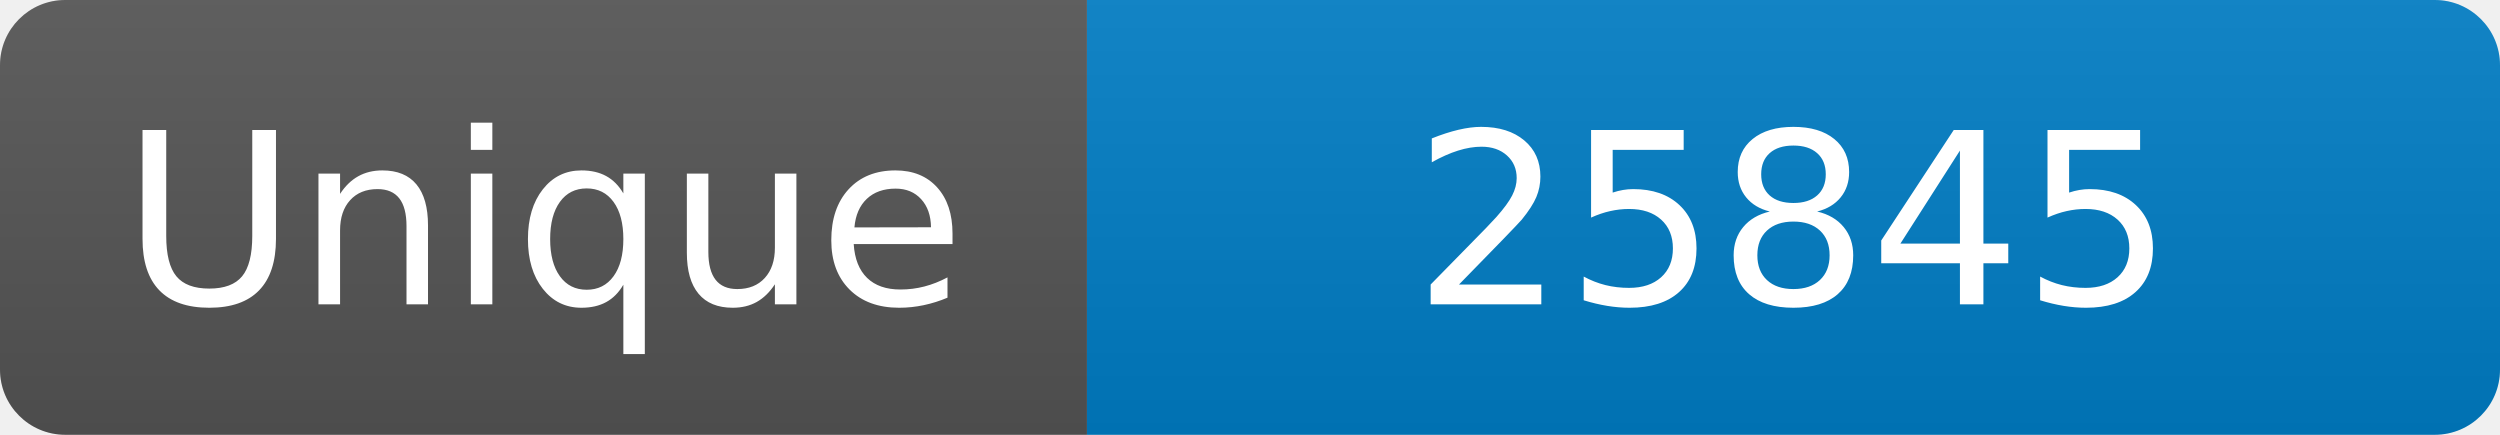
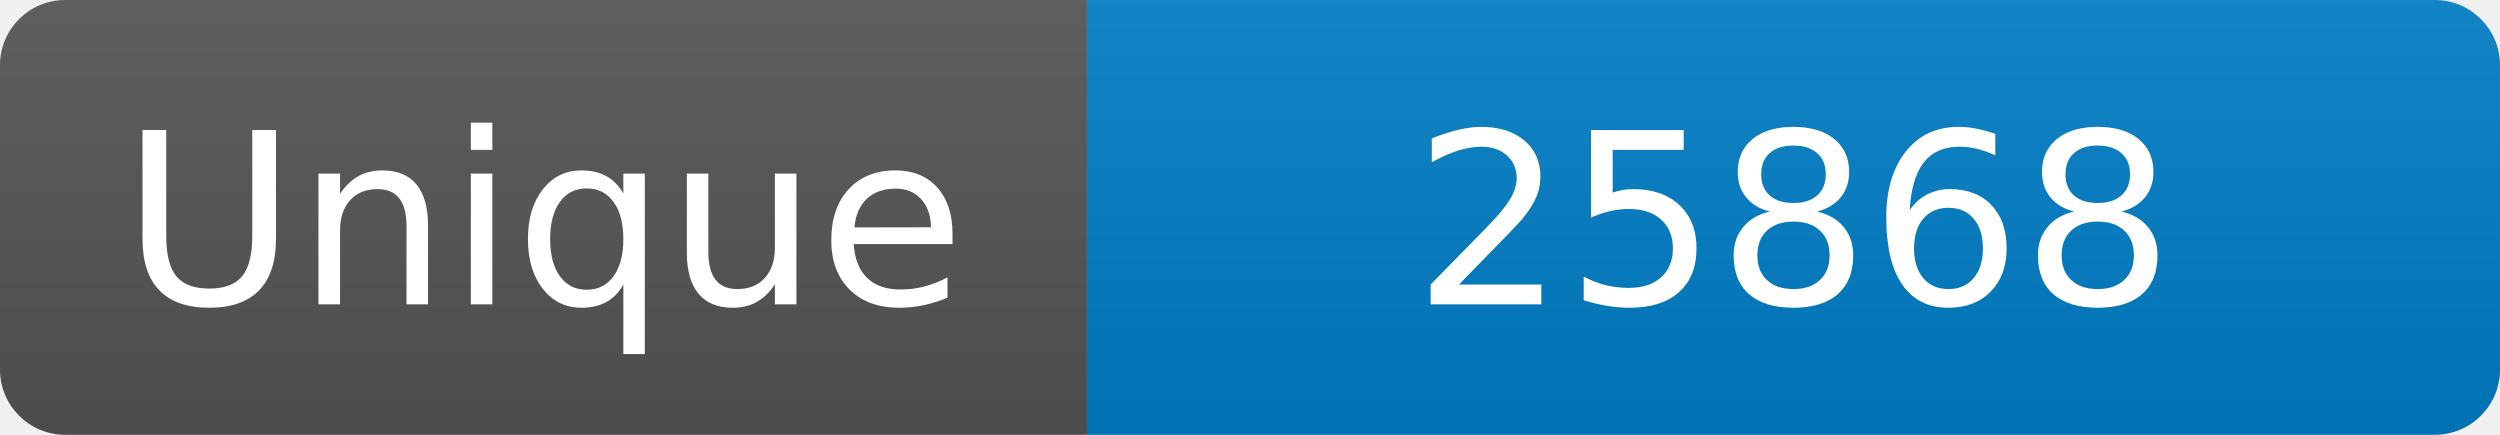
<svg xmlns="http://www.w3.org/2000/svg" width="115" height="20" role="img" aria-label="Maintained?: yes">
  <linearGradient id="s" x2="0" y2="100%">
    <stop offset="0" stop-color="#bbb" stop-opacity=".1" />
    <stop offset="1" stop-opacity=".1" />
  </linearGradient>
  <clipPath id="r">
    <rect width="115" height="20" rx="3" fill="#fff" />
  </clipPath>
  <g clip-path="url(#r)">
    <rect width="50" height="20" fill="#555" />
    <rect x="50" width="160" height="20" fill="#007ec6" />
    <rect width="115" height="20" fill="url(#s)" />
  </g>
  <g fill="#fff" text-anchor="middle" font-family="Verdana,Geneva,DejaVu Sans,sans-serif" font-size="110">
    <text x="250" y="140" transform="scale(.1)" fill="#fff">Unique</text>
-     <text x="825" y="140" transform="scale(.1)" fill="#fff">25845</text>
+     <text x="825" y="140" transform="scale(.1)" fill="#fff">25868</text>
  </g>
</svg>
